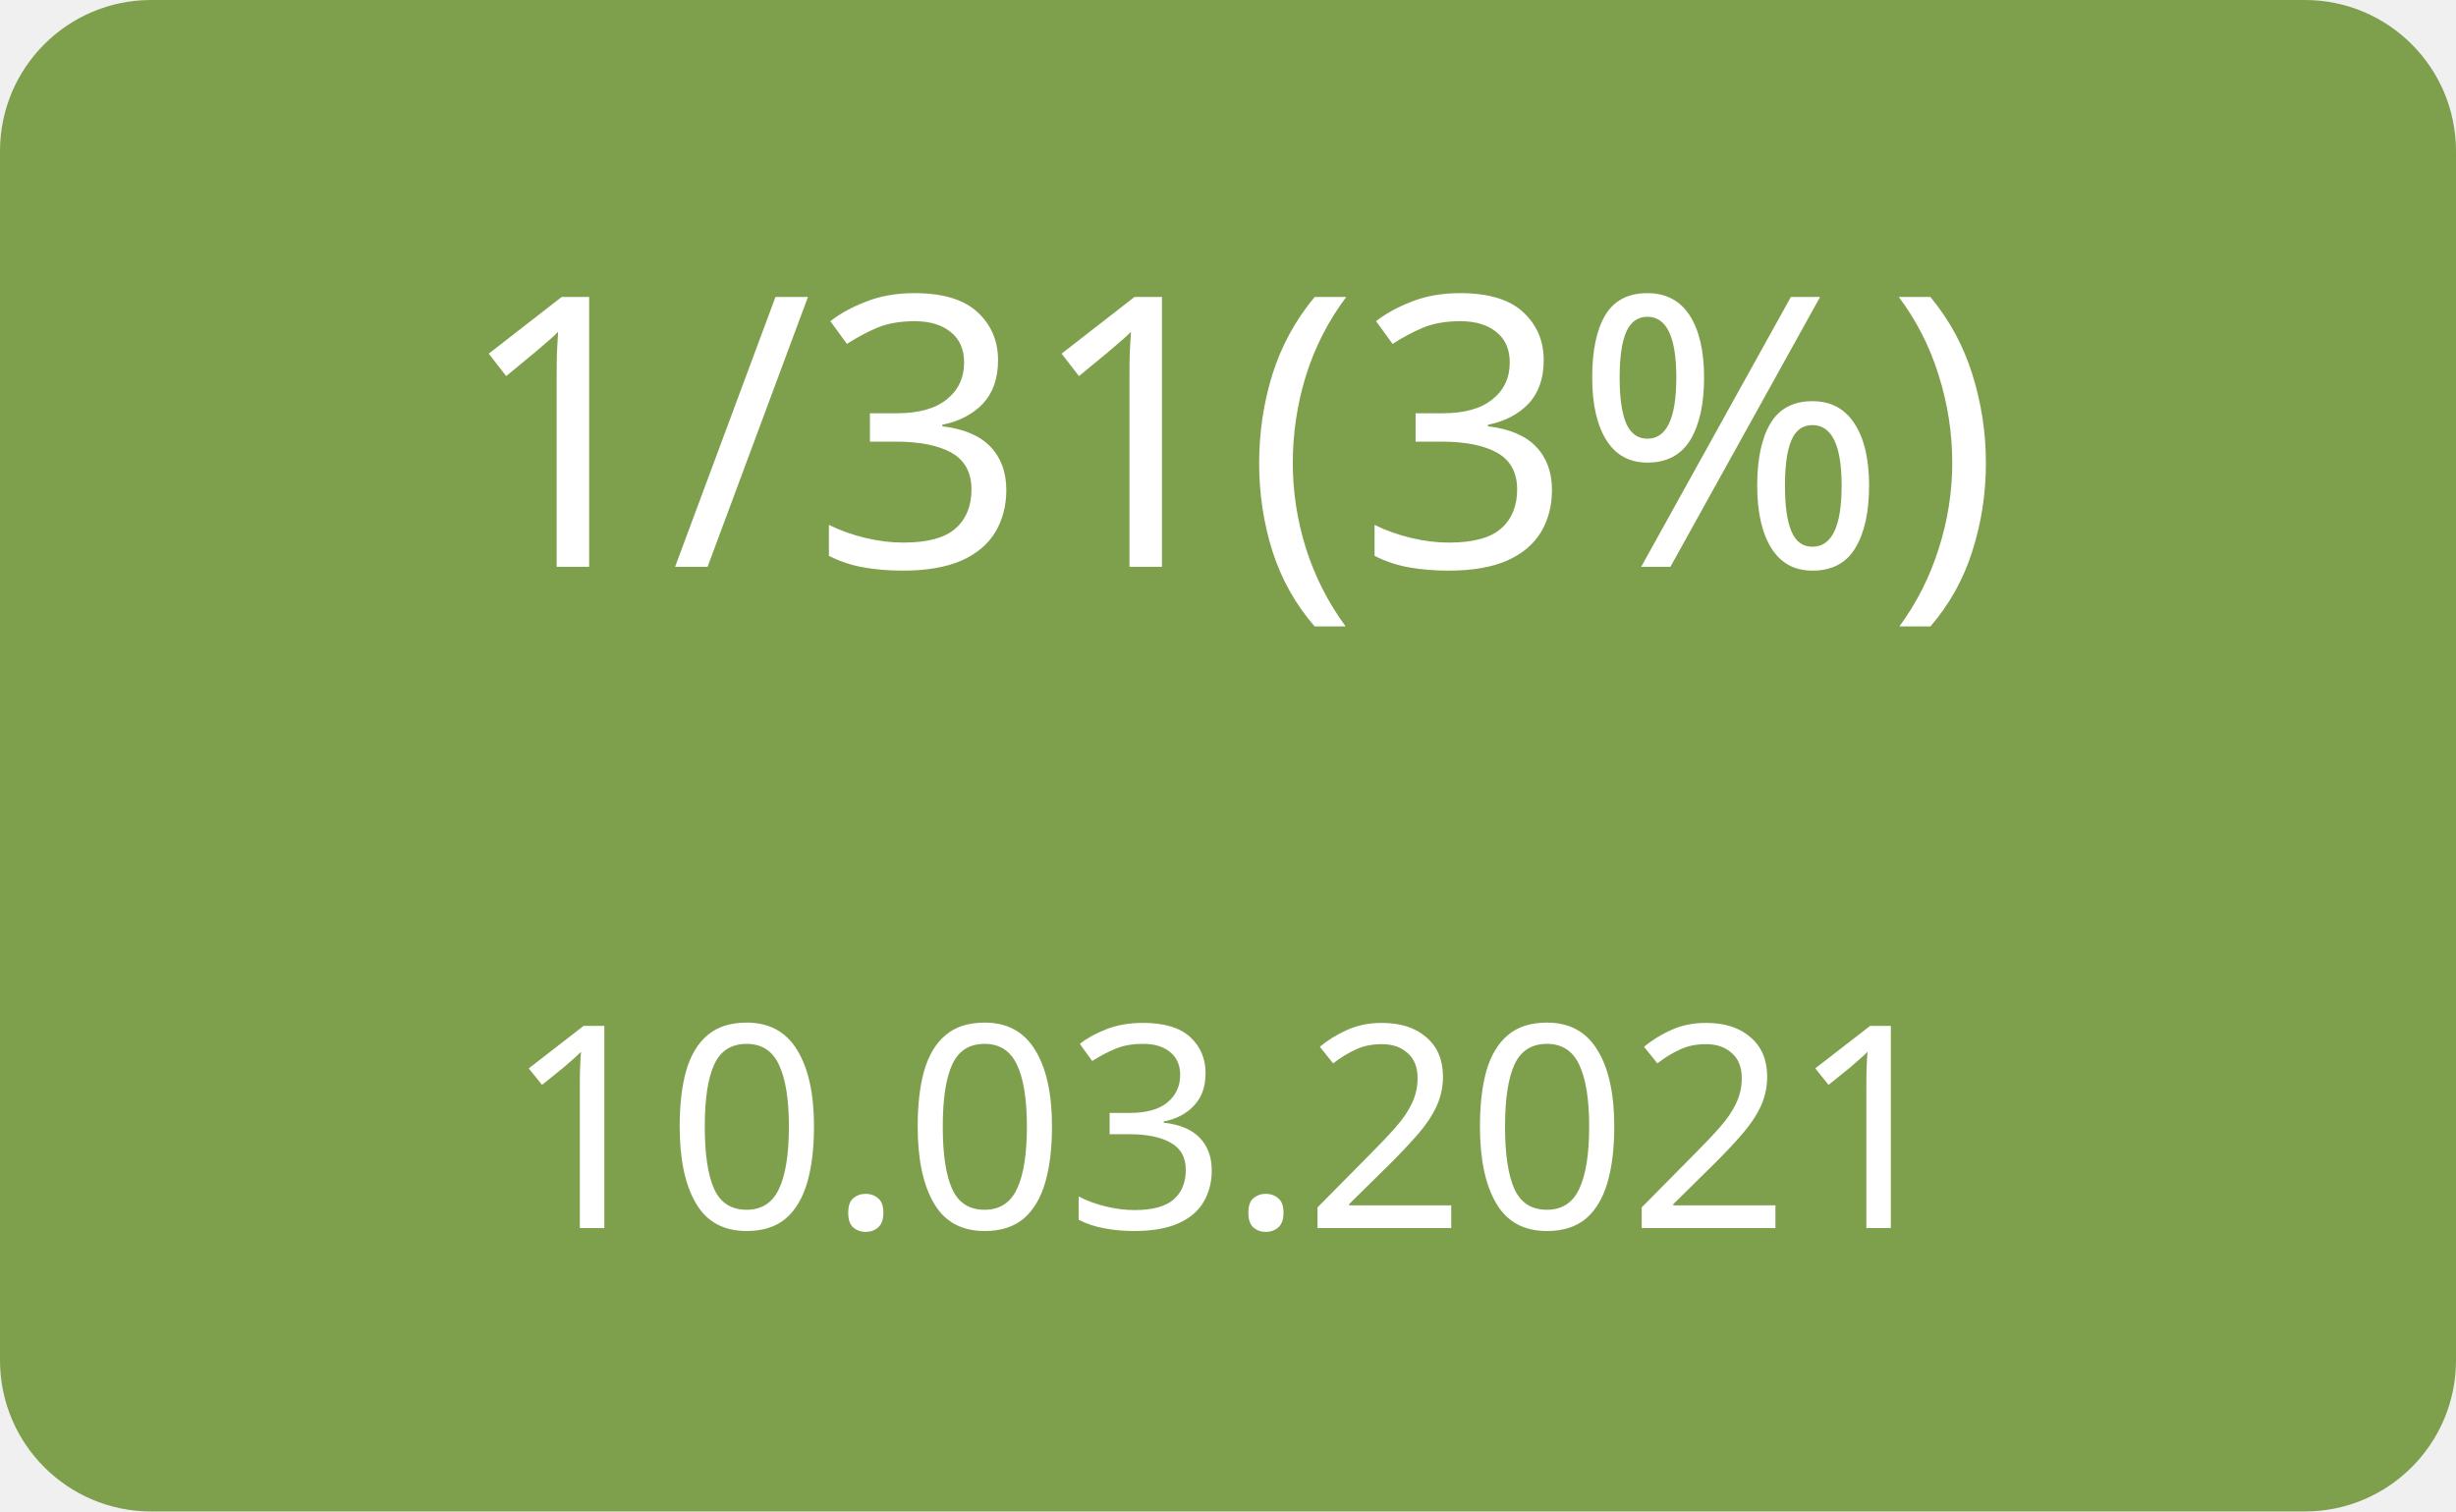
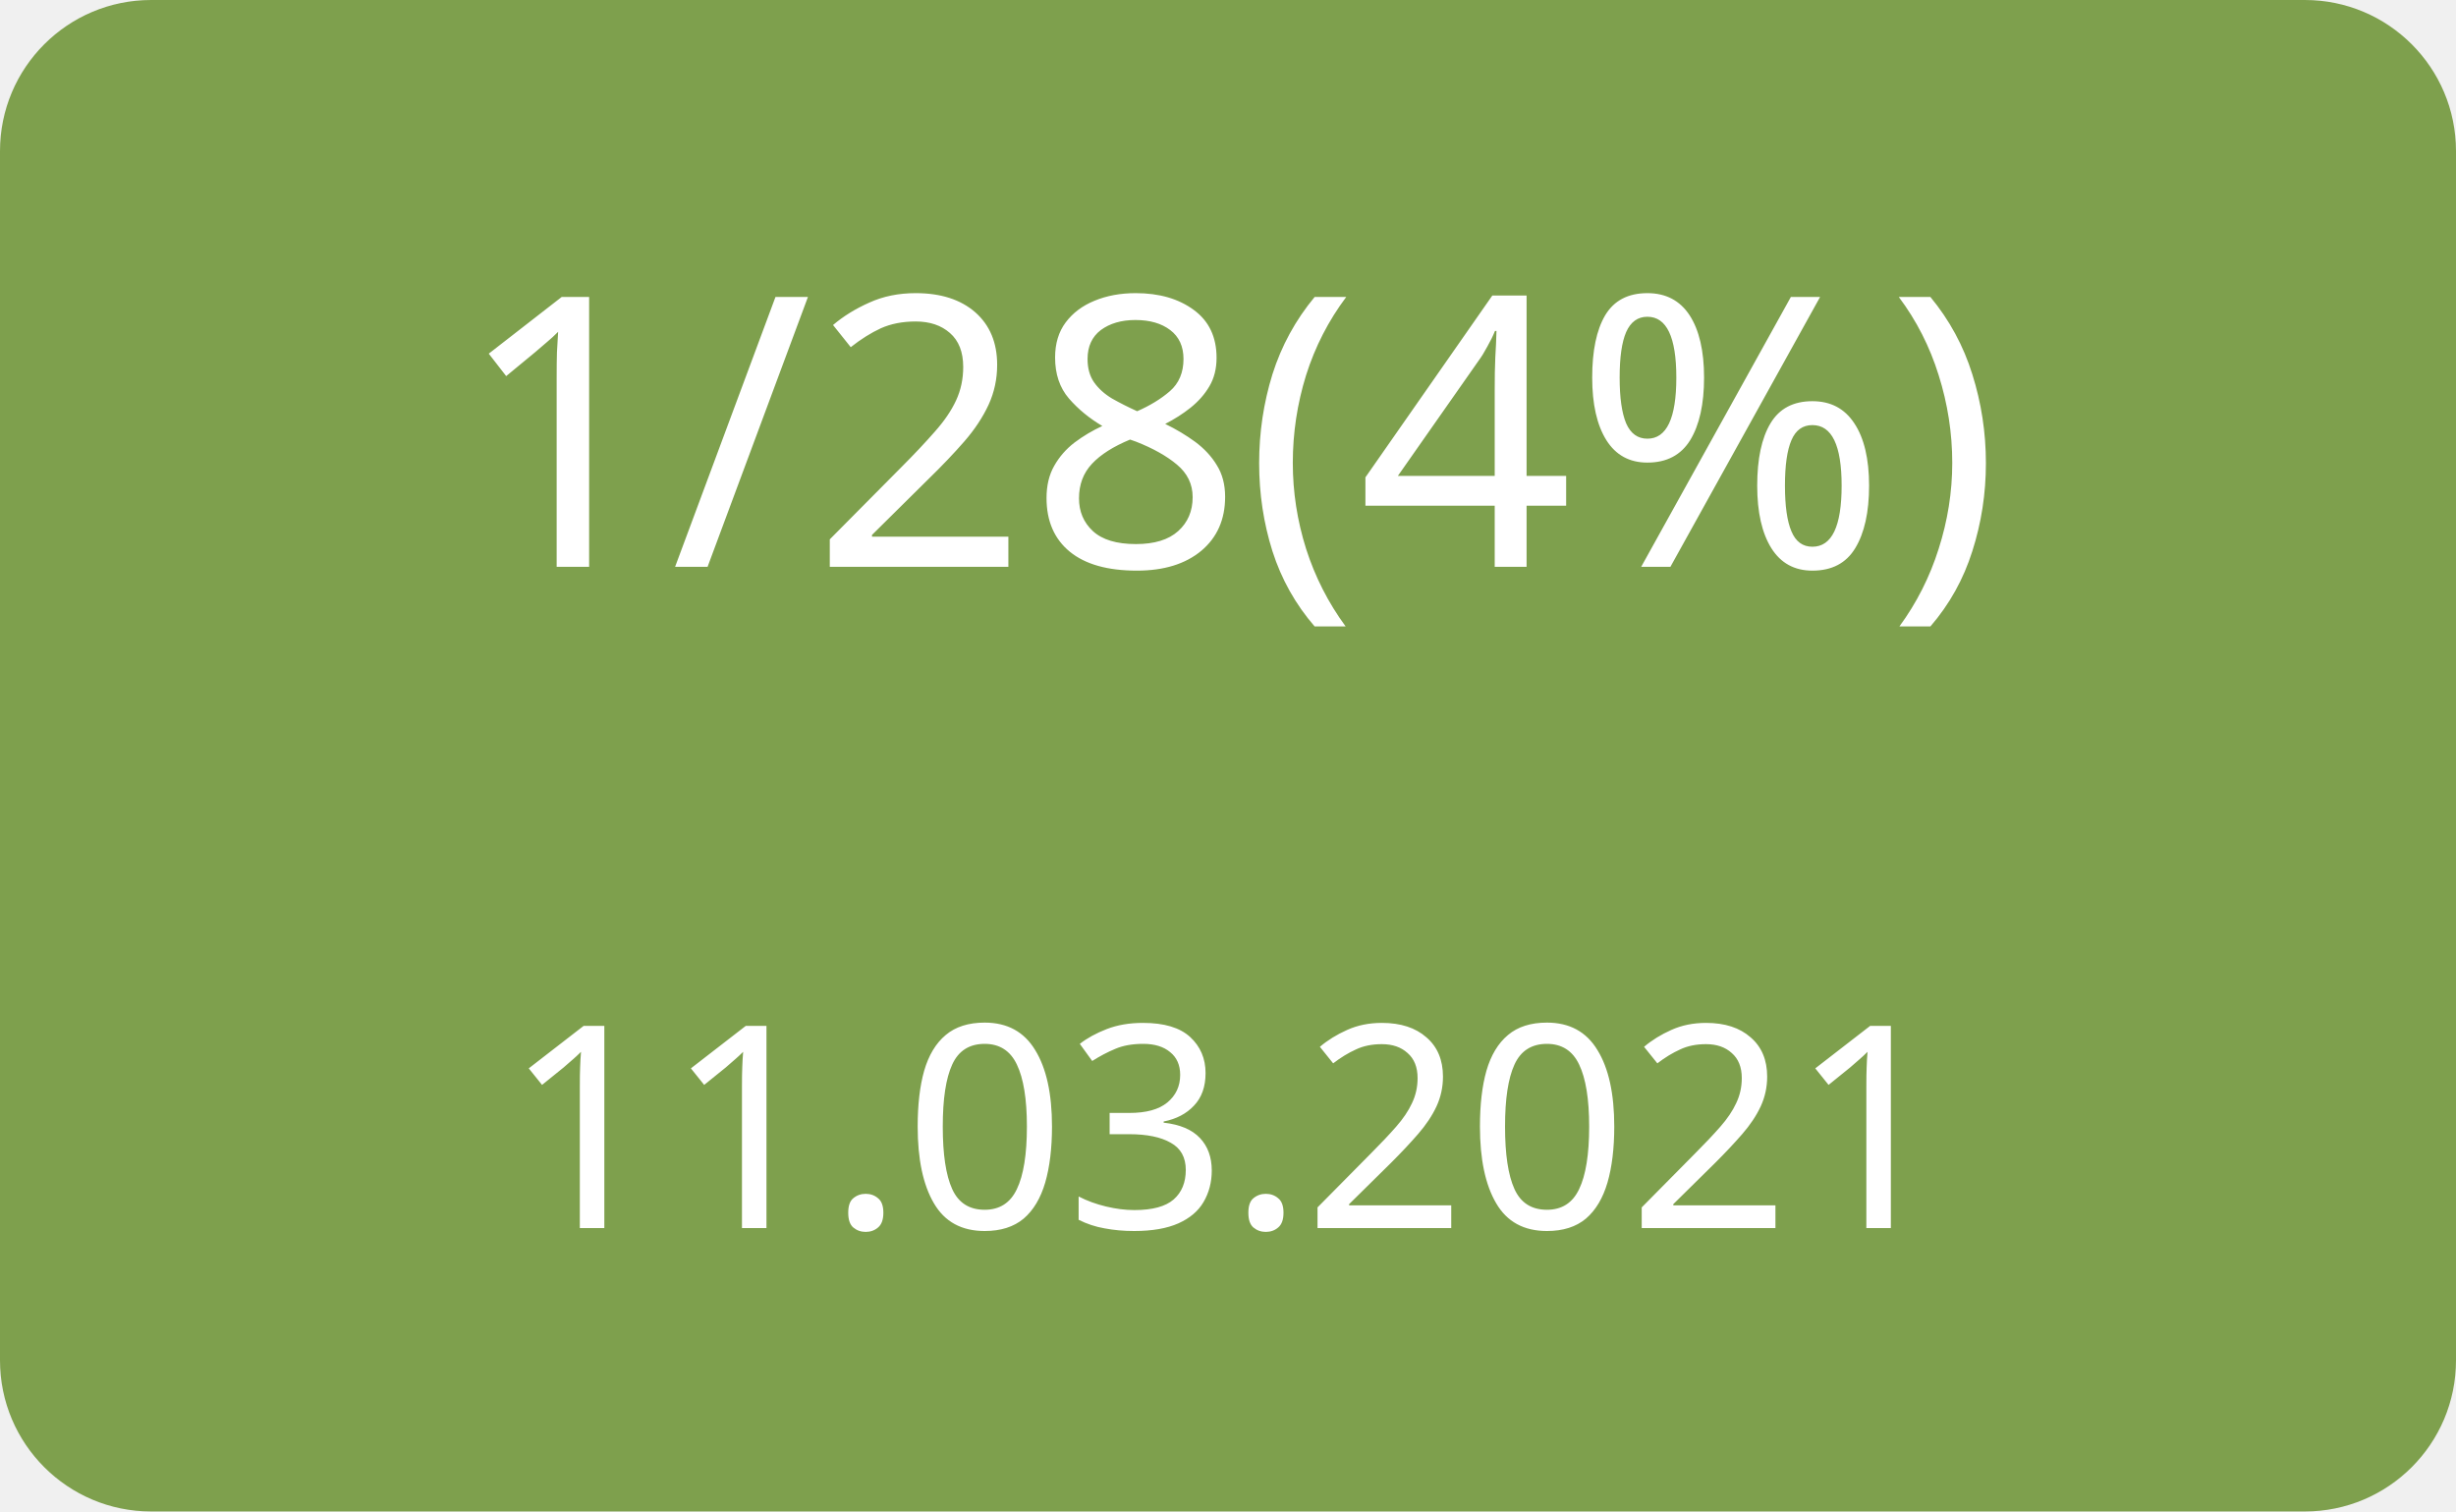
<svg xmlns="http://www.w3.org/2000/svg" width="130" height="80">
  <g>
    <rect x="0" y="0" width="130" height="80" fill="#7ea04d" rx="8" ry="8" />
-     <text x="65" y="30" font-family="Verdana" text-anchor="middle" font-size="20" fill="white">1/31(3%)</text>
-     <text x="65" y="65" font-family="Verdana" text-anchor="middle" font-size="15" fill="white">10.03.2021</text>
+     <text x="65" y="30" font-family="Verdana" text-anchor="middle" font-size="20" fill="white">1/28(4%)</text>
+     <text x="65" y="65" font-family="Verdana" text-anchor="middle" font-size="15" fill="white">11.03.2021</text>
  </g>
</svg>
